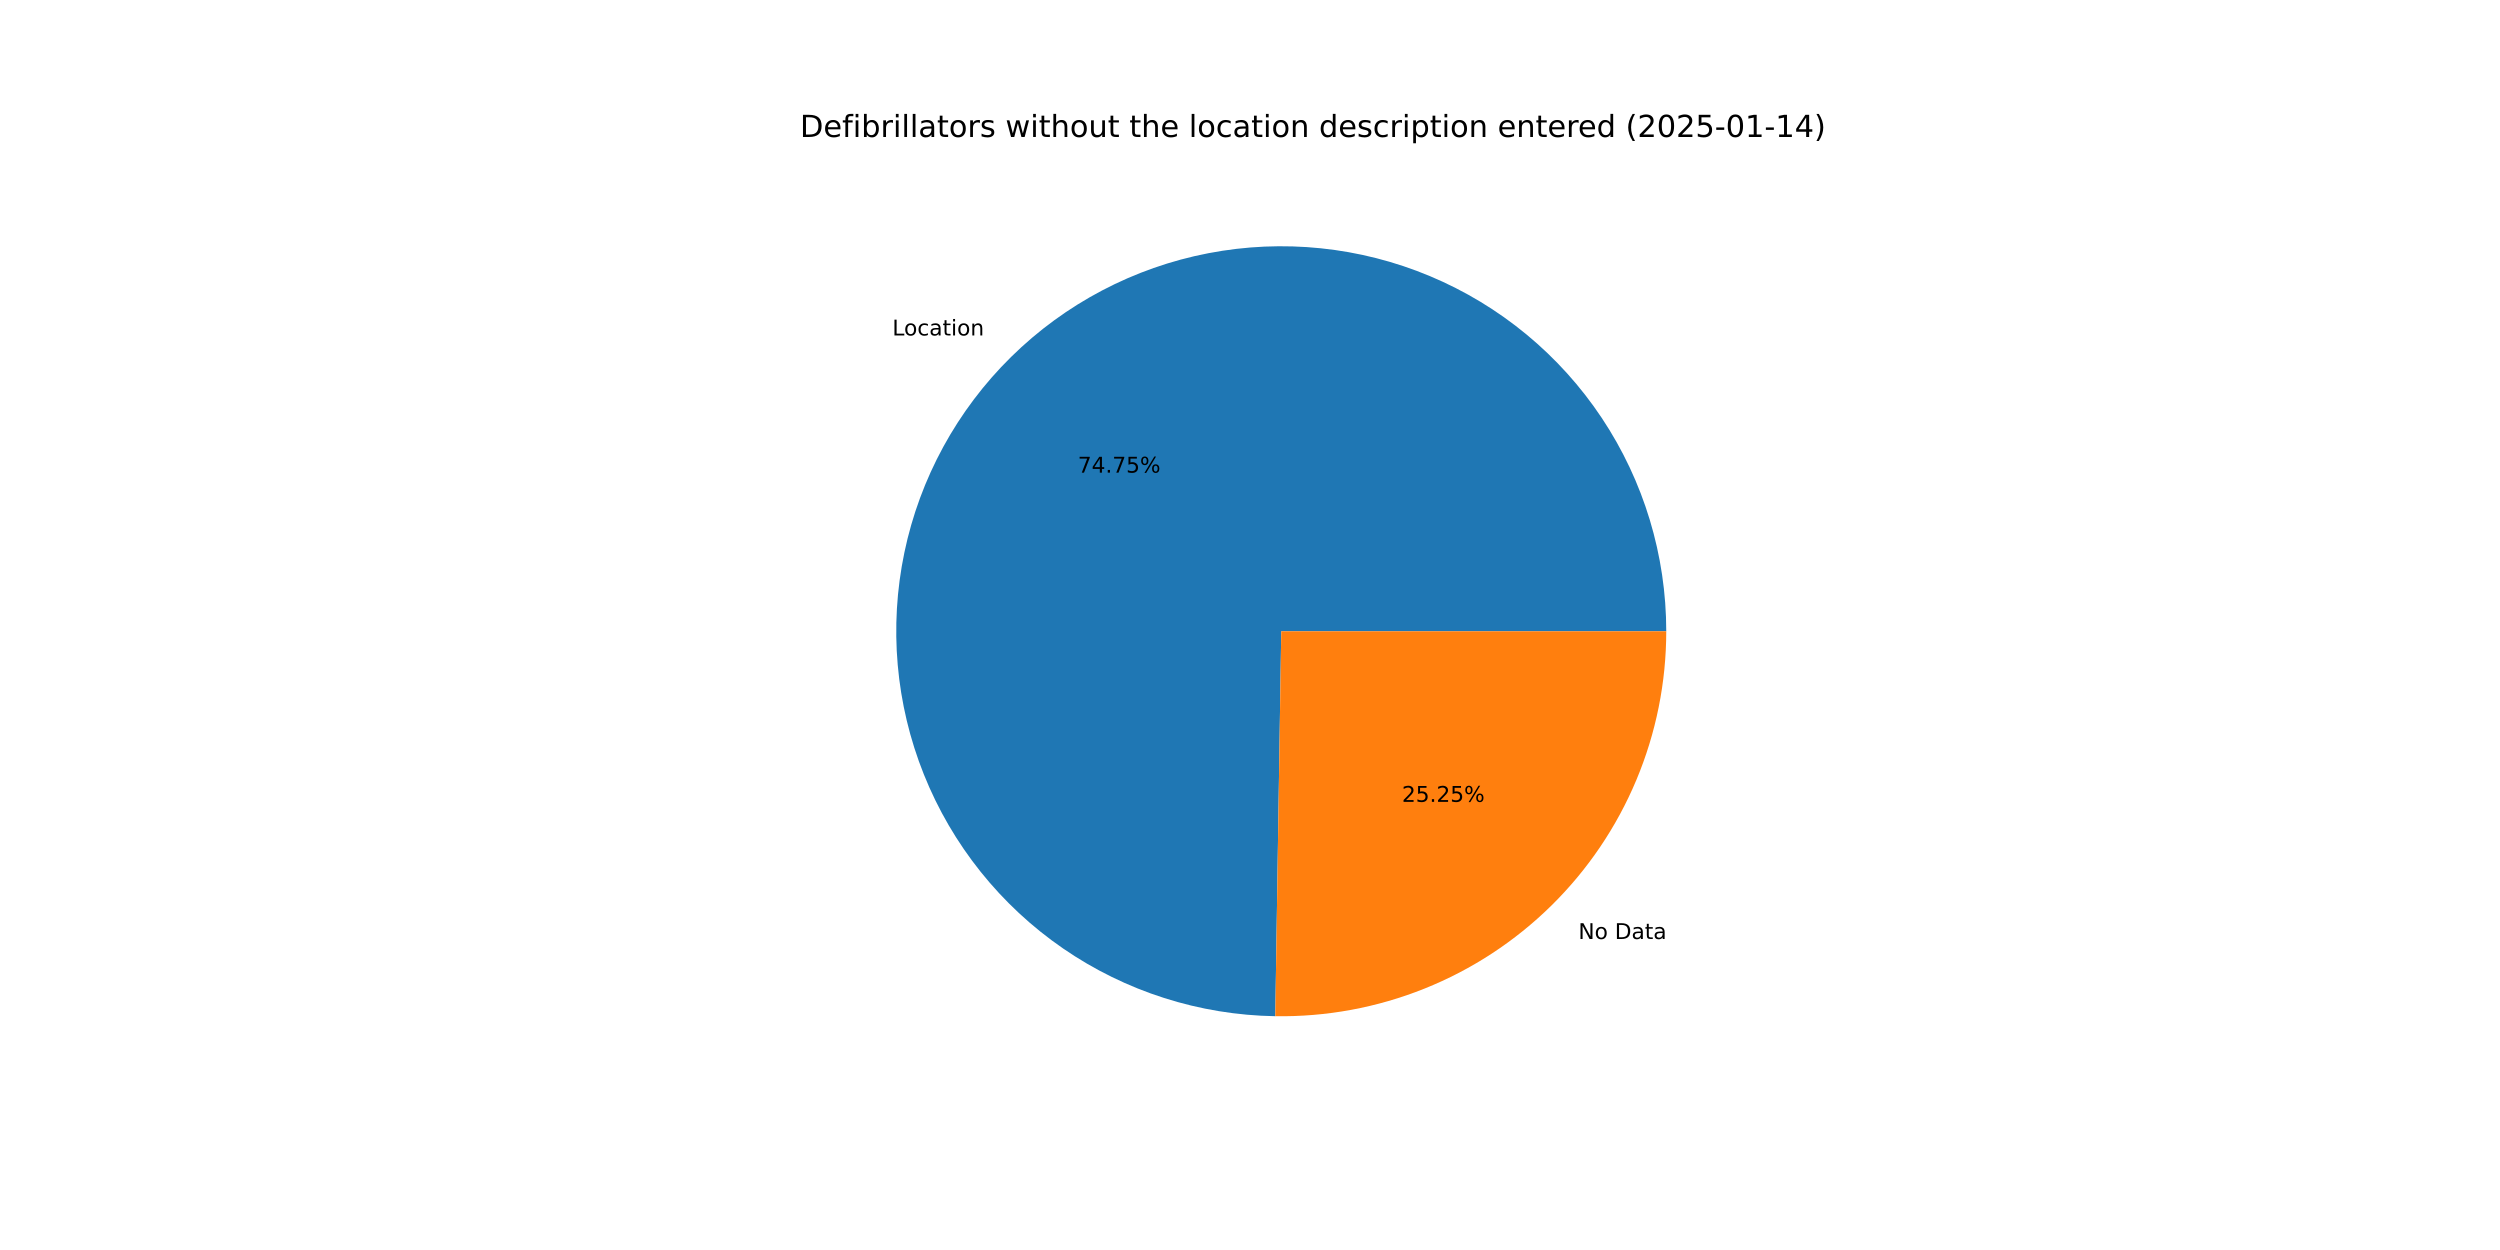
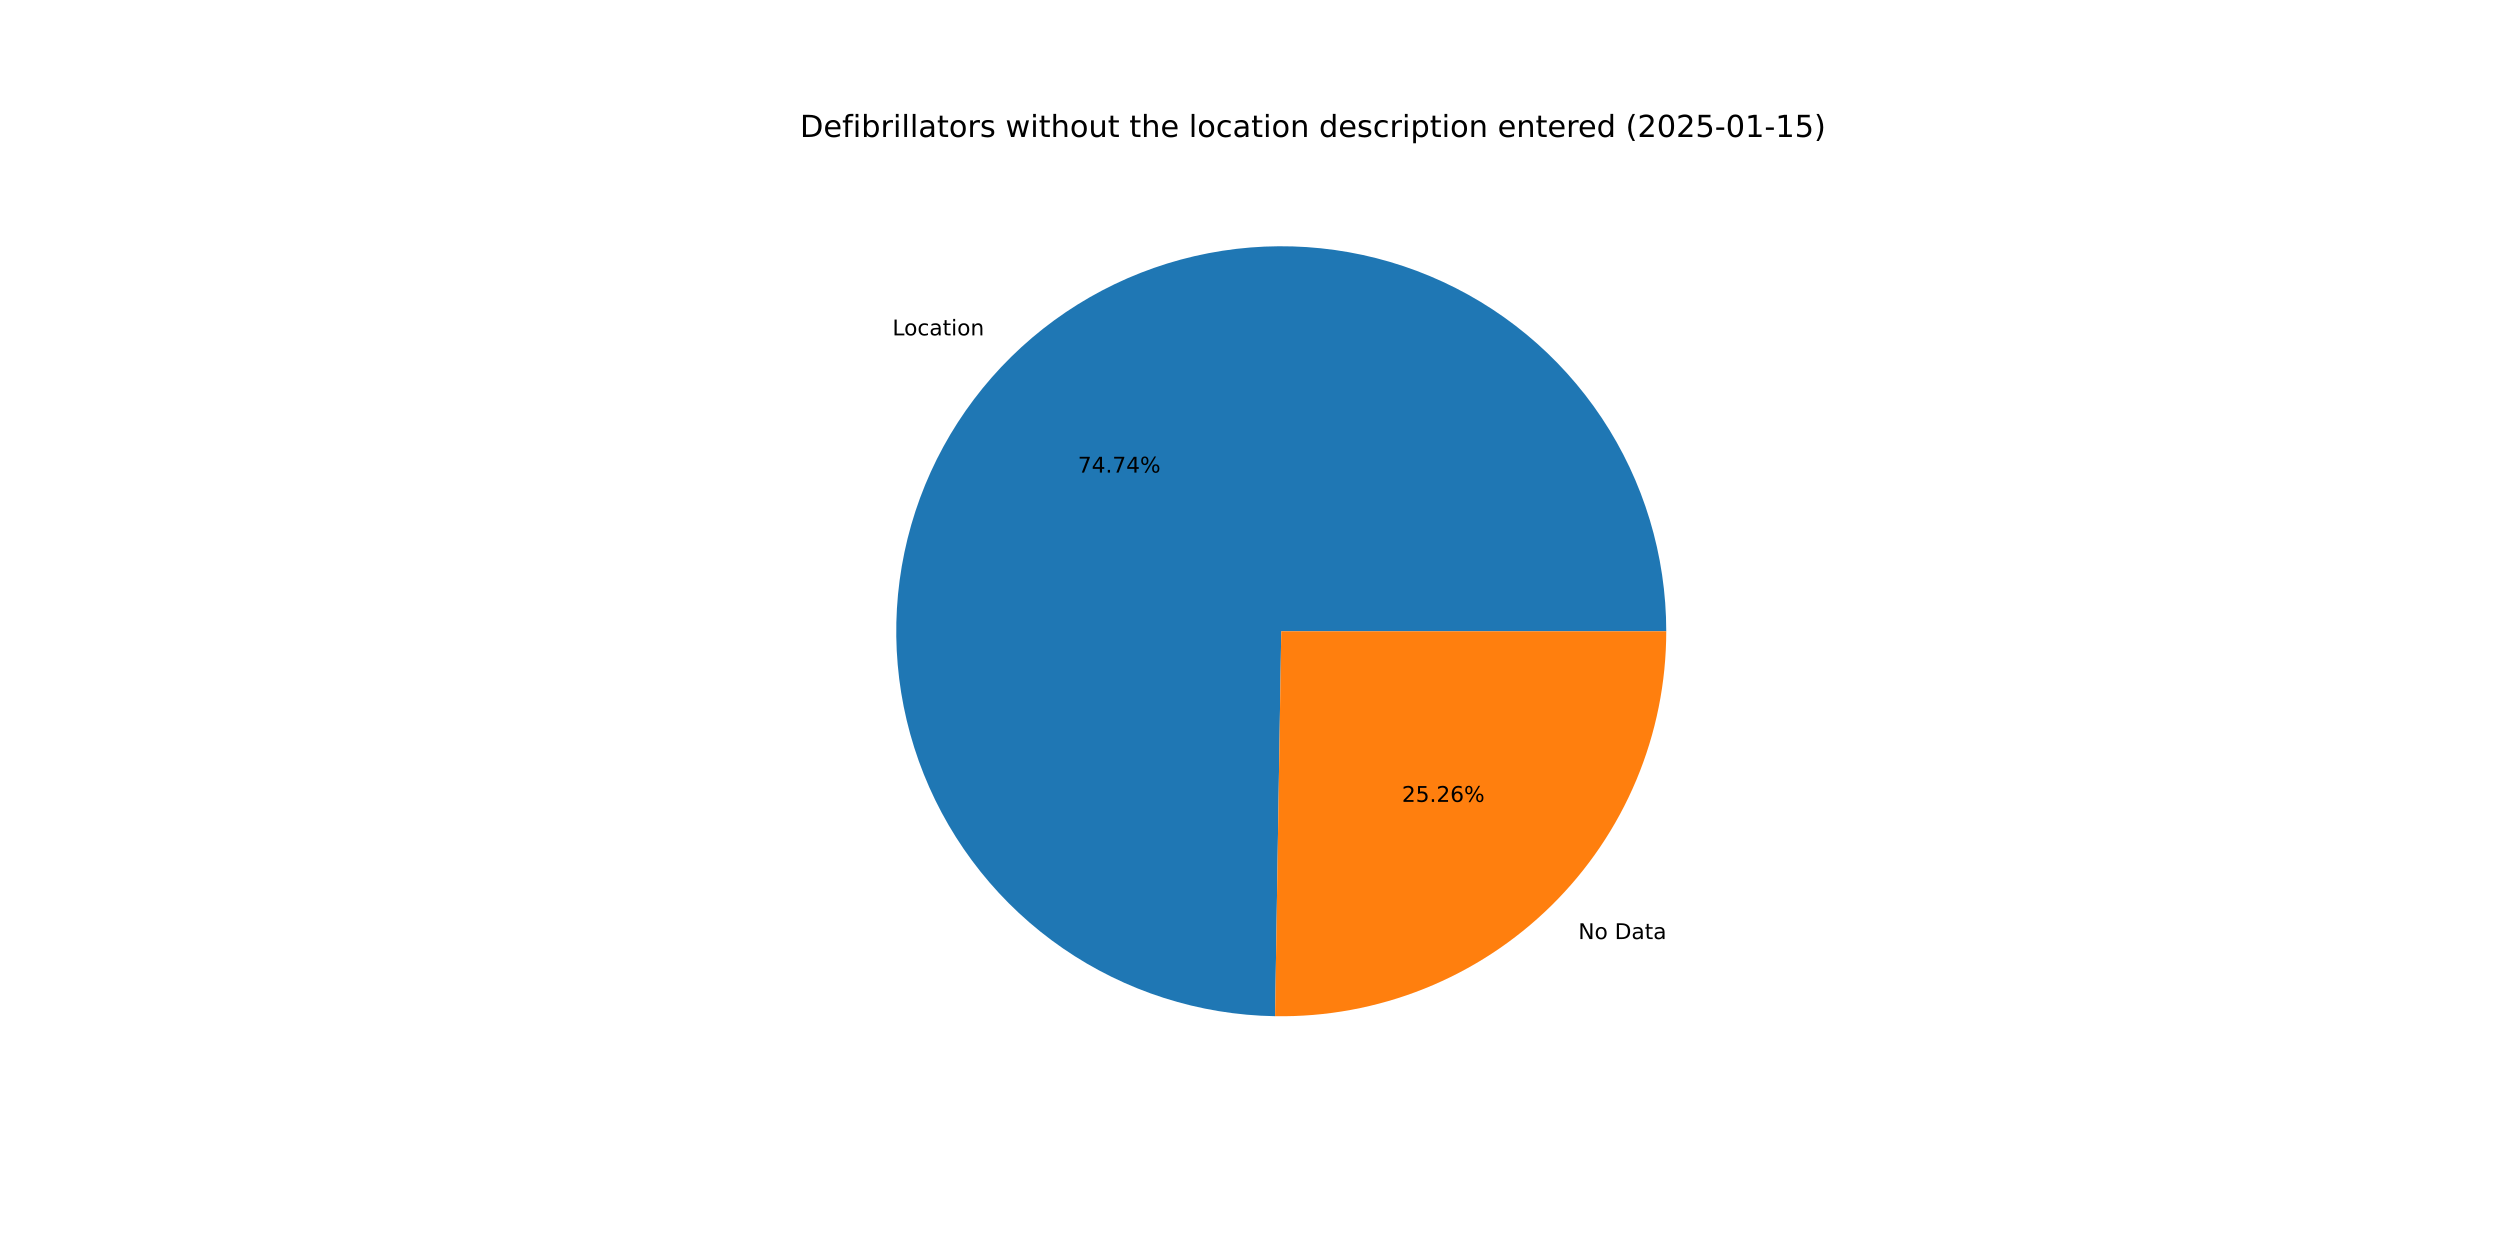
<svg xmlns="http://www.w3.org/2000/svg" xmlns:xlink="http://www.w3.org/1999/xlink" width="1152pt" height="576pt" viewBox="0 0 1152 576" version="1.1">
  <defs>
    <style type="text/css">*{stroke-linejoin: round; stroke-linecap: butt}</style>
  </defs>
  <g id="figure_1">
    <g id="patch_1">
      <path d="M 0 576  L 1152 576  L 1152 0  L 0 0  z " style="fill: #ffffff" />
    </g>
    <g id="axes_1">
      <g id="patch_2">
-         <path d="M 767.808 290.88  C 767.808 255.913 757.47 221.715 738.1 192.604  C 718.73 163.492 691.179 140.747 658.926 127.241  C 626.673 113.735 591.136 110.06 556.802 116.683  C 522.468 123.305 490.846 139.932 465.93 164.465  C 441.014 188.997 423.898 220.357 416.744 254.585  C 409.591 288.812 412.713 324.402 425.718 356.86  C 438.722 389.319 461.037 417.219 489.845 437.038  C 518.652 456.858 552.686 467.724 587.649 468.267  L 590.4 290.88  z " style="fill: #1f77b4" />
+         <path d="M 767.808 290.88  C 767.808 255.917 757.473 221.723 738.107 192.614  C 718.741 163.505 691.196 140.759 658.949 127.25  C 626.701 113.741 591.169 110.061 556.838 116.676  C 522.507 123.29 490.885 139.907 465.965 164.43  C 441.045 188.953 423.922 220.304 416.757 254.525  C 409.592 288.745 412.701 324.332 425.69 356.792  C 438.68 389.252 460.98 417.159 489.774 436.99  C 518.569 456.82 552.593 467.704 587.551 468.265  L 590.4 290.88  z " style="fill: #1f77b4" />
      </g>
      <g id="patch_3">
-         <path d="M 587.649 468.267  C 611.174 468.632 634.539 464.313 656.38 455.562  C 678.221 446.812 698.104 433.803 714.87 417.295  C 731.636 400.788 744.951 381.109 754.039 359.406  C 763.127 337.704 767.808 314.408 767.808 290.88  L 590.4 290.88  z " style="fill: #ff7f0e" />
+         <path d="M 587.551 468.265  C 611.085 468.643 634.46 464.334 656.312 455.59  C 678.164 446.845 698.059 433.839 714.835 417.33  C 731.611 400.821 744.935 381.137 754.03 359.429  C 763.124 337.72 767.808 314.417 767.808 290.88  L 590.4 290.88  z " style="fill: #ff7f0e" />
      </g>
      <g id="matplotlib.axis_1" />
      <g id="matplotlib.axis_2" />
      <g id="text_1">
-         <g transform="translate(411.1862 154.5825) scale(0.1 -0.1)">
+         <g transform="translate(411.2246 154.5447) scale(0.1 -0.1)">
          <defs>
            <path id="DejaVuSans-4c" d="M 628 4666  L 1259 4666  L 1259 531  L 3531 531  L 3531 0  L 628 0  L 628 4666  z " transform="scale(0.015625)" />
            <path id="DejaVuSans-6f" d="M 1959 3097  Q 1497 3097 1228 2736  Q 959 2375 959 1747  Q 959 1119 1226 758  Q 1494 397 1959 397  Q 2419 397 2687 759  Q 2956 1122 2956 1747  Q 2956 2369 2687 2733  Q 2419 3097 1959 3097  z M 1959 3584  Q 2709 3584 3137 3096  Q 3566 2609 3566 1747  Q 3566 888 3137 398  Q 2709 -91 1959 -91  Q 1206 -91 779 398  Q 353 888 353 1747  Q 353 2609 779 3096  Q 1206 3584 1959 3584  z " transform="scale(0.015625)" />
            <path id="DejaVuSans-63" d="M 3122 3366  L 3122 2828  Q 2878 2963 2633 3030  Q 2388 3097 2138 3097  Q 1578 3097 1268 2742  Q 959 2388 959 1747  Q 959 1106 1268 751  Q 1578 397 2138 397  Q 2388 397 2633 464  Q 2878 531 3122 666  L 3122 134  Q 2881 22 2623 -34  Q 2366 -91 2075 -91  Q 1284 -91 818 406  Q 353 903 353 1747  Q 353 2603 823 3093  Q 1294 3584 2113 3584  Q 2378 3584 2631 3529  Q 2884 3475 3122 3366  z " transform="scale(0.015625)" />
            <path id="DejaVuSans-61" d="M 2194 1759  Q 1497 1759 1228 1600  Q 959 1441 959 1056  Q 959 750 1161 570  Q 1363 391 1709 391  Q 2188 391 2477 730  Q 2766 1069 2766 1631  L 2766 1759  L 2194 1759  z M 3341 1997  L 3341 0  L 2766 0  L 2766 531  Q 2569 213 2275 61  Q 1981 -91 1556 -91  Q 1019 -91 701 211  Q 384 513 384 1019  Q 384 1609 779 1909  Q 1175 2209 1959 2209  L 2766 2209  L 2766 2266  Q 2766 2663 2505 2880  Q 2244 3097 1772 3097  Q 1472 3097 1187 3025  Q 903 2953 641 2809  L 641 3341  Q 956 3463 1253 3523  Q 1550 3584 1831 3584  Q 2591 3584 2966 3190  Q 3341 2797 3341 1997  z " transform="scale(0.015625)" />
            <path id="DejaVuSans-74" d="M 1172 4494  L 1172 3500  L 2356 3500  L 2356 3053  L 1172 3053  L 1172 1153  Q 1172 725 1289 603  Q 1406 481 1766 481  L 2356 481  L 2356 0  L 1766 0  Q 1100 0 847 248  Q 594 497 594 1153  L 594 3053  L 172 3053  L 172 3500  L 594 3500  L 594 4494  L 1172 4494  z " transform="scale(0.015625)" />
            <path id="DejaVuSans-69" d="M 603 3500  L 1178 3500  L 1178 0  L 603 0  L 603 3500  z M 603 4863  L 1178 4863  L 1178 4134  L 603 4134  L 603 4863  z " transform="scale(0.015625)" />
            <path id="DejaVuSans-6e" d="M 3513 2113  L 3513 0  L 2938 0  L 2938 2094  Q 2938 2591 2744 2837  Q 2550 3084 2163 3084  Q 1697 3084 1428 2787  Q 1159 2491 1159 1978  L 1159 0  L 581 0  L 581 3500  L 1159 3500  L 1159 2956  Q 1366 3272 1645 3428  Q 1925 3584 2291 3584  Q 2894 3584 3203 3211  Q 3513 2838 3513 2113  z " transform="scale(0.015625)" />
          </defs>
          <use xlink:href="#DejaVuSans-4c" />
          <use xlink:href="#DejaVuSans-6f" x="53.963" />
          <use xlink:href="#DejaVuSans-63" x="115.145" />
          <use xlink:href="#DejaVuSans-61" x="170.125" />
          <use xlink:href="#DejaVuSans-74" x="231.404" />
          <use xlink:href="#DejaVuSans-69" x="270.613" />
          <use xlink:href="#DejaVuSans-6f" x="298.396" />
          <use xlink:href="#DejaVuSans-6e" x="359.578" />
        </g>
      </g>
      <g id="text_2">
-         <g transform="translate(496.6532 217.7902) scale(0.1 -0.1)">
+         <g transform="translate(496.6742 217.7695) scale(0.1 -0.1)">
          <defs>
            <path id="DejaVuSans-37" d="M 525 4666  L 3525 4666  L 3525 4397  L 1831 0  L 1172 0  L 2766 4134  L 525 4134  L 525 4666  z " transform="scale(0.015625)" />
            <path id="DejaVuSans-34" d="M 2419 4116  L 825 1625  L 2419 1625  L 2419 4116  z M 2253 4666  L 3047 4666  L 3047 1625  L 3713 1625  L 3713 1100  L 3047 1100  L 3047 0  L 2419 0  L 2419 1100  L 313 1100  L 313 1709  L 2253 4666  z " transform="scale(0.015625)" />
            <path id="DejaVuSans-2e" d="M 684 794  L 1344 794  L 1344 0  L 684 0  L 684 794  z " transform="scale(0.015625)" />
-             <path id="DejaVuSans-35" d="M 691 4666  L 3169 4666  L 3169 4134  L 1269 4134  L 1269 2991  Q 1406 3038 1543 3061  Q 1681 3084 1819 3084  Q 2600 3084 3056 2656  Q 3513 2228 3513 1497  Q 3513 744 3044 326  Q 2575 -91 1722 -91  Q 1428 -91 1123 -41  Q 819 9 494 109  L 494 744  Q 775 591 1075 516  Q 1375 441 1709 441  Q 2250 441 2565 725  Q 2881 1009 2881 1497  Q 2881 1984 2565 2268  Q 2250 2553 1709 2553  Q 1456 2553 1204 2497  Q 953 2441 691 2322  L 691 4666  z " transform="scale(0.015625)" />
            <path id="DejaVuSans-25" d="M 4653 2053  Q 4381 2053 4226 1822  Q 4072 1591 4072 1178  Q 4072 772 4226 539  Q 4381 306 4653 306  Q 4919 306 5073 539  Q 5228 772 5228 1178  Q 5228 1588 5073 1820  Q 4919 2053 4653 2053  z M 4653 2450  Q 5147 2450 5437 2106  Q 5728 1763 5728 1178  Q 5728 594 5436 251  Q 5144 -91 4653 -91  Q 4153 -91 3862 251  Q 3572 594 3572 1178  Q 3572 1766 3864 2108  Q 4156 2450 4653 2450  z M 1428 4353  Q 1159 4353 1004 4120  Q 850 3888 850 3481  Q 850 3069 1003 2837  Q 1156 2606 1428 2606  Q 1700 2606 1854 2837  Q 2009 3069 2009 3481  Q 2009 3884 1853 4118  Q 1697 4353 1428 4353  z M 4250 4750  L 4750 4750  L 1831 -91  L 1331 -91  L 4250 4750  z M 1428 4750  Q 1922 4750 2215 4408  Q 2509 4066 2509 3481  Q 2509 2891 2217 2550  Q 1925 2209 1428 2209  Q 931 2209 642 2551  Q 353 2894 353 3481  Q 353 4063 643 4406  Q 934 4750 1428 4750  z " transform="scale(0.015625)" />
          </defs>
          <use xlink:href="#DejaVuSans-37" />
          <use xlink:href="#DejaVuSans-34" x="63.623" />
          <use xlink:href="#DejaVuSans-2e" x="127.246" />
          <use xlink:href="#DejaVuSans-37" x="159.033" />
-           <use xlink:href="#DejaVuSans-35" x="222.656" />
+           <use xlink:href="#DejaVuSans-34" x="222.656" />
          <use xlink:href="#DejaVuSans-25" x="286.279" />
        </g>
      </g>
      <g id="text_3">
-         <g transform="translate(727.3169 432.6963) scale(0.1 -0.1)">
+         <g transform="translate(727.2785 432.734) scale(0.1 -0.1)">
          <defs>
            <path id="DejaVuSans-4e" d="M 628 4666  L 1478 4666  L 3547 763  L 3547 4666  L 4159 4666  L 4159 0  L 3309 0  L 1241 3903  L 1241 0  L 628 0  L 628 4666  z " transform="scale(0.015625)" />
            <path id="DejaVuSans-20" transform="scale(0.015625)" />
            <path id="DejaVuSans-44" d="M 1259 4147  L 1259 519  L 2022 519  Q 2988 519 3436 956  Q 3884 1394 3884 2338  Q 3884 3275 3436 3711  Q 2988 4147 2022 4147  L 1259 4147  z M 628 4666  L 1925 4666  Q 3281 4666 3915 4102  Q 4550 3538 4550 2338  Q 4550 1131 3912 565  Q 3275 0 1925 0  L 628 0  L 628 4666  z " transform="scale(0.015625)" />
          </defs>
          <use xlink:href="#DejaVuSans-4e" />
          <use xlink:href="#DejaVuSans-6f" x="74.805" />
          <use xlink:href="#DejaVuSans-20" x="135.986" />
          <use xlink:href="#DejaVuSans-44" x="167.773" />
          <use xlink:href="#DejaVuSans-61" x="244.775" />
          <use xlink:href="#DejaVuSans-74" x="306.055" />
          <use xlink:href="#DejaVuSans-61" x="345.264" />
        </g>
      </g>
      <g id="text_4">
-         <g transform="translate(646.0171 369.4886) scale(0.1 -0.1)">
+         <g transform="translate(645.9962 369.5092) scale(0.1 -0.1)">
          <defs>
            <path id="DejaVuSans-32" d="M 1228 531  L 3431 531  L 3431 0  L 469 0  L 469 531  Q 828 903 1448 1529  Q 2069 2156 2228 2338  Q 2531 2678 2651 2914  Q 2772 3150 2772 3378  Q 2772 3750 2511 3984  Q 2250 4219 1831 4219  Q 1534 4219 1204 4116  Q 875 4013 500 3803  L 500 4441  Q 881 4594 1212 4672  Q 1544 4750 1819 4750  Q 2544 4750 2975 4387  Q 3406 4025 3406 3419  Q 3406 3131 3298 2873  Q 3191 2616 2906 2266  Q 2828 2175 2409 1742  Q 1991 1309 1228 531  z " transform="scale(0.015625)" />
+             <path id="DejaVuSans-35" d="M 691 4666  L 3169 4666  L 3169 4134  L 1269 4134  L 1269 2991  Q 1406 3038 1543 3061  Q 1681 3084 1819 3084  Q 2600 3084 3056 2656  Q 3513 2228 3513 1497  Q 3513 744 3044 326  Q 2575 -91 1722 -91  Q 1428 -91 1123 -41  Q 819 9 494 109  L 494 744  Q 775 591 1075 516  Q 1375 441 1709 441  Q 2250 441 2565 725  Q 2881 1009 2881 1497  Q 2881 1984 2565 2268  Q 2250 2553 1709 2553  Q 1456 2553 1204 2497  Q 953 2441 691 2322  L 691 4666  z " transform="scale(0.015625)" />
+             <path id="DejaVuSans-36" d="M 2113 2584  Q 1688 2584 1439 2293  Q 1191 2003 1191 1497  Q 1191 994 1439 701  Q 1688 409 2113 409  Q 2538 409 2786 701  Q 3034 994 3034 1497  Q 3034 2003 2786 2293  Q 2538 2584 2113 2584  z M 3366 4563  L 3366 3988  Q 3128 4100 2886 4159  Q 2644 4219 2406 4219  Q 1781 4219 1451 3797  Q 1122 3375 1075 2522  Q 1259 2794 1537 2939  Q 1816 3084 2150 3084  Q 2853 3084 3261 2657  Q 3669 2231 3669 1497  Q 3669 778 3244 343  Q 2819 -91 2113 -91  Q 1303 -91 875 529  Q 447 1150 447 2328  Q 447 3434 972 4092  Q 1497 4750 2381 4750  Q 2619 4750 2861 4703  Q 3103 4656 3366 4563  z " transform="scale(0.015625)" />
          </defs>
          <use xlink:href="#DejaVuSans-32" />
          <use xlink:href="#DejaVuSans-35" x="63.623" />
          <use xlink:href="#DejaVuSans-2e" x="127.246" />
          <use xlink:href="#DejaVuSans-32" x="159.033" />
-           <use xlink:href="#DejaVuSans-35" x="222.656" />
+           <use xlink:href="#DejaVuSans-36" x="222.656" />
          <use xlink:href="#DejaVuSans-25" x="286.279" />
        </g>
      </g>
      <g id="text_5">
        <g transform="translate(368.64 63.12) scale(0.14 -0.14)">
          <defs>
            <path id="DejaVuSans-65" d="M 3597 1894  L 3597 1613  L 953 1613  Q 991 1019 1311 708  Q 1631 397 2203 397  Q 2534 397 2845 478  Q 3156 559 3463 722  L 3463 178  Q 3153 47 2828 -22  Q 2503 -91 2169 -91  Q 1331 -91 842 396  Q 353 884 353 1716  Q 353 2575 817 3079  Q 1281 3584 2069 3584  Q 2775 3584 3186 3129  Q 3597 2675 3597 1894  z M 3022 2063  Q 3016 2534 2758 2815  Q 2500 3097 2075 3097  Q 1594 3097 1305 2825  Q 1016 2553 972 2059  L 3022 2063  z " transform="scale(0.015625)" />
            <path id="DejaVuSans-66" d="M 2375 4863  L 2375 4384  L 1825 4384  Q 1516 4384 1395 4259  Q 1275 4134 1275 3809  L 1275 3500  L 2222 3500  L 2222 3053  L 1275 3053  L 1275 0  L 697 0  L 697 3053  L 147 3053  L 147 3500  L 697 3500  L 697 3744  Q 697 4328 969 4595  Q 1241 4863 1831 4863  L 2375 4863  z " transform="scale(0.015625)" />
            <path id="DejaVuSans-62" d="M 3116 1747  Q 3116 2381 2855 2742  Q 2594 3103 2138 3103  Q 1681 3103 1420 2742  Q 1159 2381 1159 1747  Q 1159 1113 1420 752  Q 1681 391 2138 391  Q 2594 391 2855 752  Q 3116 1113 3116 1747  z M 1159 2969  Q 1341 3281 1617 3432  Q 1894 3584 2278 3584  Q 2916 3584 3314 3078  Q 3713 2572 3713 1747  Q 3713 922 3314 415  Q 2916 -91 2278 -91  Q 1894 -91 1617 61  Q 1341 213 1159 525  L 1159 0  L 581 0  L 581 4863  L 1159 4863  L 1159 2969  z " transform="scale(0.015625)" />
            <path id="DejaVuSans-72" d="M 2631 2963  Q 2534 3019 2420 3045  Q 2306 3072 2169 3072  Q 1681 3072 1420 2755  Q 1159 2438 1159 1844  L 1159 0  L 581 0  L 581 3500  L 1159 3500  L 1159 2956  Q 1341 3275 1631 3429  Q 1922 3584 2338 3584  Q 2397 3584 2469 3576  Q 2541 3569 2628 3553  L 2631 2963  z " transform="scale(0.015625)" />
            <path id="DejaVuSans-6c" d="M 603 4863  L 1178 4863  L 1178 0  L 603 0  L 603 4863  z " transform="scale(0.015625)" />
            <path id="DejaVuSans-73" d="M 2834 3397  L 2834 2853  Q 2591 2978 2328 3040  Q 2066 3103 1784 3103  Q 1356 3103 1142 2972  Q 928 2841 928 2578  Q 928 2378 1081 2264  Q 1234 2150 1697 2047  L 1894 2003  Q 2506 1872 2764 1633  Q 3022 1394 3022 966  Q 3022 478 2636 193  Q 2250 -91 1575 -91  Q 1294 -91 989 -36  Q 684 19 347 128  L 347 722  Q 666 556 975 473  Q 1284 391 1588 391  Q 1994 391 2212 530  Q 2431 669 2431 922  Q 2431 1156 2273 1281  Q 2116 1406 1581 1522  L 1381 1569  Q 847 1681 609 1914  Q 372 2147 372 2553  Q 372 3047 722 3315  Q 1072 3584 1716 3584  Q 2034 3584 2315 3537  Q 2597 3491 2834 3397  z " transform="scale(0.015625)" />
            <path id="DejaVuSans-77" d="M 269 3500  L 844 3500  L 1563 769  L 2278 3500  L 2956 3500  L 3675 769  L 4391 3500  L 4966 3500  L 4050 0  L 3372 0  L 2619 2869  L 1863 0  L 1184 0  L 269 3500  z " transform="scale(0.015625)" />
            <path id="DejaVuSans-68" d="M 3513 2113  L 3513 0  L 2938 0  L 2938 2094  Q 2938 2591 2744 2837  Q 2550 3084 2163 3084  Q 1697 3084 1428 2787  Q 1159 2491 1159 1978  L 1159 0  L 581 0  L 581 4863  L 1159 4863  L 1159 2956  Q 1366 3272 1645 3428  Q 1925 3584 2291 3584  Q 2894 3584 3203 3211  Q 3513 2838 3513 2113  z " transform="scale(0.015625)" />
            <path id="DejaVuSans-75" d="M 544 1381  L 544 3500  L 1119 3500  L 1119 1403  Q 1119 906 1312 657  Q 1506 409 1894 409  Q 2359 409 2629 706  Q 2900 1003 2900 1516  L 2900 3500  L 3475 3500  L 3475 0  L 2900 0  L 2900 538  Q 2691 219 2414 64  Q 2138 -91 1772 -91  Q 1169 -91 856 284  Q 544 659 544 1381  z M 1991 3584  L 1991 3584  z " transform="scale(0.015625)" />
            <path id="DejaVuSans-64" d="M 2906 2969  L 2906 4863  L 3481 4863  L 3481 0  L 2906 0  L 2906 525  Q 2725 213 2448 61  Q 2172 -91 1784 -91  Q 1150 -91 751 415  Q 353 922 353 1747  Q 353 2572 751 3078  Q 1150 3584 1784 3584  Q 2172 3584 2448 3432  Q 2725 3281 2906 2969  z M 947 1747  Q 947 1113 1208 752  Q 1469 391 1925 391  Q 2381 391 2643 752  Q 2906 1113 2906 1747  Q 2906 2381 2643 2742  Q 2381 3103 1925 3103  Q 1469 3103 1208 2742  Q 947 2381 947 1747  z " transform="scale(0.015625)" />
            <path id="DejaVuSans-70" d="M 1159 525  L 1159 -1331  L 581 -1331  L 581 3500  L 1159 3500  L 1159 2969  Q 1341 3281 1617 3432  Q 1894 3584 2278 3584  Q 2916 3584 3314 3078  Q 3713 2572 3713 1747  Q 3713 922 3314 415  Q 2916 -91 2278 -91  Q 1894 -91 1617 61  Q 1341 213 1159 525  z M 3116 1747  Q 3116 2381 2855 2742  Q 2594 3103 2138 3103  Q 1681 3103 1420 2742  Q 1159 2381 1159 1747  Q 1159 1113 1420 752  Q 1681 391 2138 391  Q 2594 391 2855 752  Q 3116 1113 3116 1747  z " transform="scale(0.015625)" />
            <path id="DejaVuSans-28" d="M 1984 4856  Q 1566 4138 1362 3434  Q 1159 2731 1159 2009  Q 1159 1288 1364 580  Q 1569 -128 1984 -844  L 1484 -844  Q 1016 -109 783 600  Q 550 1309 550 2009  Q 550 2706 781 3412  Q 1013 4119 1484 4856  L 1984 4856  z " transform="scale(0.015625)" />
            <path id="DejaVuSans-30" d="M 2034 4250  Q 1547 4250 1301 3770  Q 1056 3291 1056 2328  Q 1056 1369 1301 889  Q 1547 409 2034 409  Q 2525 409 2770 889  Q 3016 1369 3016 2328  Q 3016 3291 2770 3770  Q 2525 4250 2034 4250  z M 2034 4750  Q 2819 4750 3233 4129  Q 3647 3509 3647 2328  Q 3647 1150 3233 529  Q 2819 -91 2034 -91  Q 1250 -91 836 529  Q 422 1150 422 2328  Q 422 3509 836 4129  Q 1250 4750 2034 4750  z " transform="scale(0.015625)" />
            <path id="DejaVuSans-2d" d="M 313 2009  L 1997 2009  L 1997 1497  L 313 1497  L 313 2009  z " transform="scale(0.015625)" />
            <path id="DejaVuSans-31" d="M 794 531  L 1825 531  L 1825 4091  L 703 3866  L 703 4441  L 1819 4666  L 2450 4666  L 2450 531  L 3481 531  L 3481 0  L 794 0  L 794 531  z " transform="scale(0.015625)" />
            <path id="DejaVuSans-29" d="M 513 4856  L 1013 4856  Q 1481 4119 1714 3412  Q 1947 2706 1947 2009  Q 1947 1309 1714 600  Q 1481 -109 1013 -844  L 513 -844  Q 928 -128 1133 580  Q 1338 1288 1338 2009  Q 1338 2731 1133 3434  Q 928 4138 513 4856  z " transform="scale(0.015625)" />
          </defs>
          <use xlink:href="#DejaVuSans-44" />
          <use xlink:href="#DejaVuSans-65" x="77.002" />
          <use xlink:href="#DejaVuSans-66" x="138.525" />
          <use xlink:href="#DejaVuSans-69" x="173.73" />
          <use xlink:href="#DejaVuSans-62" x="201.514" />
          <use xlink:href="#DejaVuSans-72" x="264.99" />
          <use xlink:href="#DejaVuSans-69" x="306.104" />
          <use xlink:href="#DejaVuSans-6c" x="333.887" />
          <use xlink:href="#DejaVuSans-6c" x="361.67" />
          <use xlink:href="#DejaVuSans-61" x="389.453" />
          <use xlink:href="#DejaVuSans-74" x="450.732" />
          <use xlink:href="#DejaVuSans-6f" x="489.941" />
          <use xlink:href="#DejaVuSans-72" x="551.123" />
          <use xlink:href="#DejaVuSans-73" x="592.236" />
          <use xlink:href="#DejaVuSans-20" x="644.336" />
          <use xlink:href="#DejaVuSans-77" x="676.123" />
          <use xlink:href="#DejaVuSans-69" x="757.91" />
          <use xlink:href="#DejaVuSans-74" x="785.693" />
          <use xlink:href="#DejaVuSans-68" x="824.902" />
          <use xlink:href="#DejaVuSans-6f" x="888.281" />
          <use xlink:href="#DejaVuSans-75" x="949.463" />
          <use xlink:href="#DejaVuSans-74" x="1012.842" />
          <use xlink:href="#DejaVuSans-20" x="1052.051" />
          <use xlink:href="#DejaVuSans-74" x="1083.838" />
          <use xlink:href="#DejaVuSans-68" x="1123.047" />
          <use xlink:href="#DejaVuSans-65" x="1186.426" />
          <use xlink:href="#DejaVuSans-20" x="1247.949" />
          <use xlink:href="#DejaVuSans-6c" x="1279.736" />
          <use xlink:href="#DejaVuSans-6f" x="1307.52" />
          <use xlink:href="#DejaVuSans-63" x="1368.701" />
          <use xlink:href="#DejaVuSans-61" x="1423.682" />
          <use xlink:href="#DejaVuSans-74" x="1484.961" />
          <use xlink:href="#DejaVuSans-69" x="1524.17" />
          <use xlink:href="#DejaVuSans-6f" x="1551.953" />
          <use xlink:href="#DejaVuSans-6e" x="1613.135" />
          <use xlink:href="#DejaVuSans-20" x="1676.514" />
          <use xlink:href="#DejaVuSans-64" x="1708.301" />
          <use xlink:href="#DejaVuSans-65" x="1771.777" />
          <use xlink:href="#DejaVuSans-73" x="1833.301" />
          <use xlink:href="#DejaVuSans-63" x="1885.4" />
          <use xlink:href="#DejaVuSans-72" x="1940.381" />
          <use xlink:href="#DejaVuSans-69" x="1981.494" />
          <use xlink:href="#DejaVuSans-70" x="2009.277" />
          <use xlink:href="#DejaVuSans-74" x="2072.754" />
          <use xlink:href="#DejaVuSans-69" x="2111.963" />
          <use xlink:href="#DejaVuSans-6f" x="2139.746" />
          <use xlink:href="#DejaVuSans-6e" x="2200.928" />
          <use xlink:href="#DejaVuSans-20" x="2264.307" />
          <use xlink:href="#DejaVuSans-65" x="2296.094" />
          <use xlink:href="#DejaVuSans-6e" x="2357.617" />
          <use xlink:href="#DejaVuSans-74" x="2420.996" />
          <use xlink:href="#DejaVuSans-65" x="2460.205" />
          <use xlink:href="#DejaVuSans-72" x="2521.729" />
          <use xlink:href="#DejaVuSans-65" x="2560.592" />
          <use xlink:href="#DejaVuSans-64" x="2622.115" />
          <use xlink:href="#DejaVuSans-20" x="2685.592" />
          <use xlink:href="#DejaVuSans-28" x="2717.379" />
          <use xlink:href="#DejaVuSans-32" x="2756.393" />
          <use xlink:href="#DejaVuSans-30" x="2820.016" />
          <use xlink:href="#DejaVuSans-32" x="2883.639" />
          <use xlink:href="#DejaVuSans-35" x="2947.262" />
          <use xlink:href="#DejaVuSans-2d" x="3010.885" />
          <use xlink:href="#DejaVuSans-30" x="3046.969" />
          <use xlink:href="#DejaVuSans-31" x="3110.592" />
          <use xlink:href="#DejaVuSans-2d" x="3174.215" />
          <use xlink:href="#DejaVuSans-31" x="3210.299" />
-           <use xlink:href="#DejaVuSans-34" x="3273.922" />
+           <use xlink:href="#DejaVuSans-35" x="3273.922" />
          <use xlink:href="#DejaVuSans-29" x="3337.545" />
        </g>
      </g>
    </g>
  </g>
</svg>
